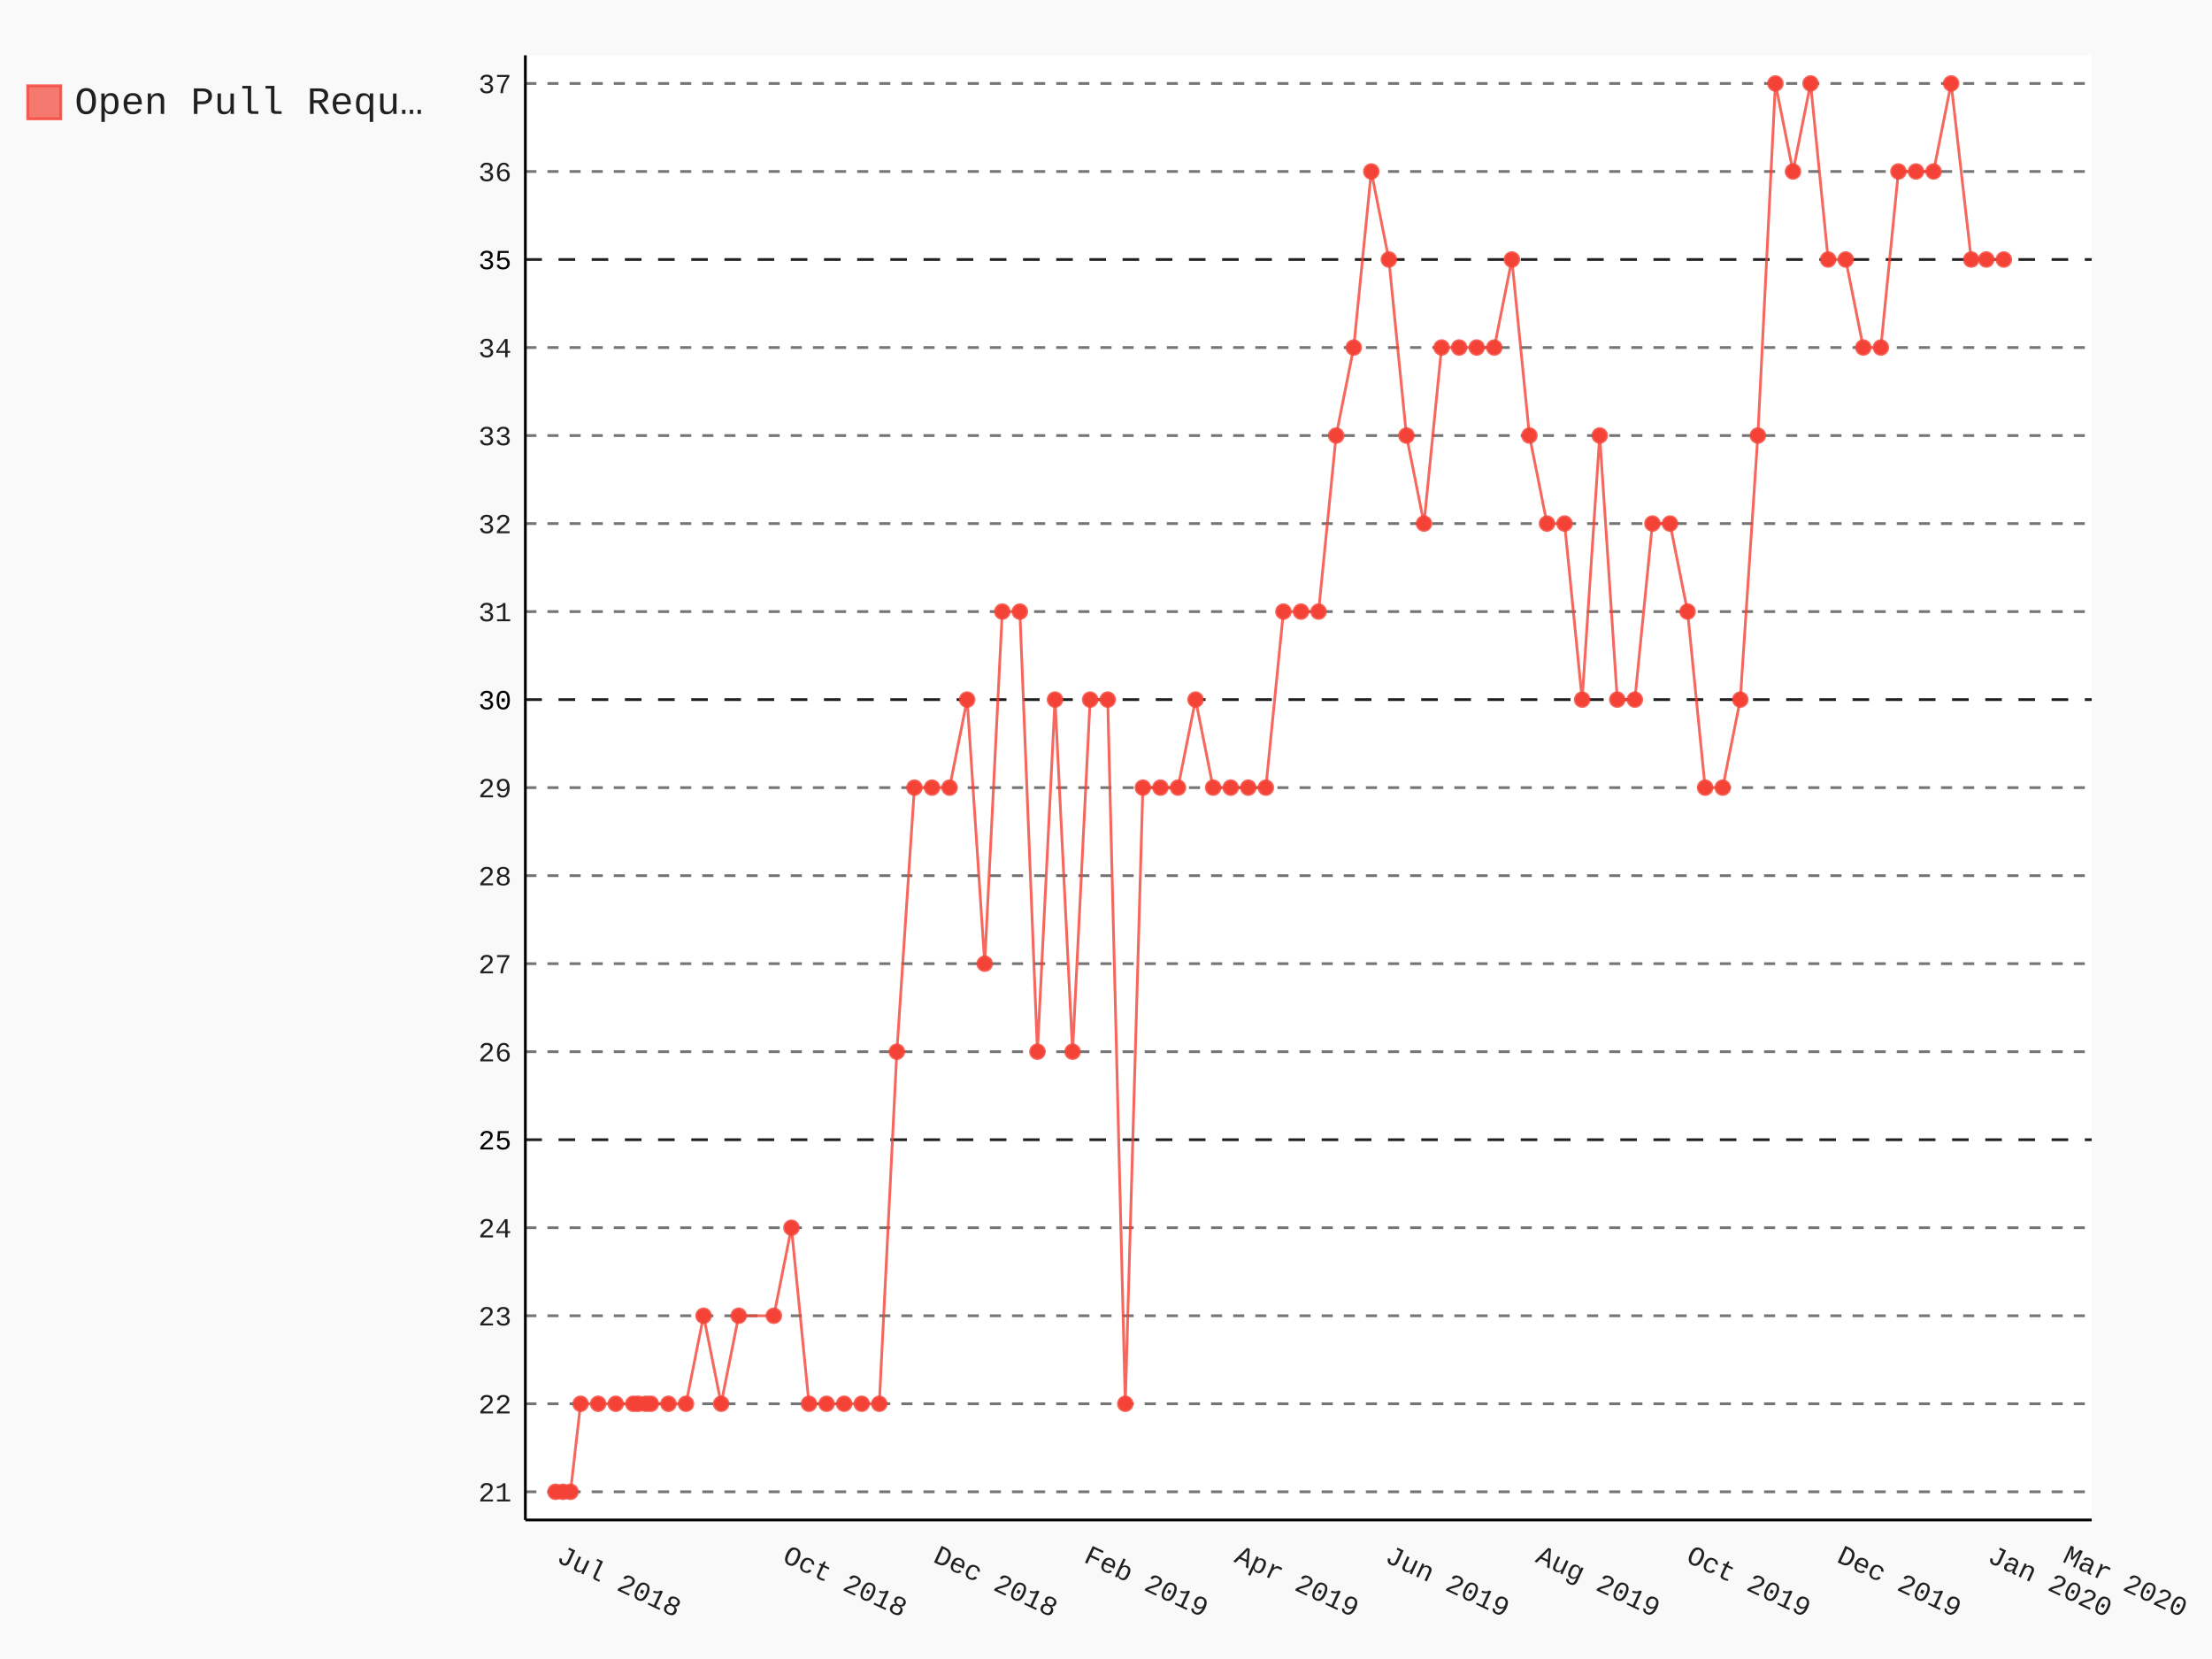
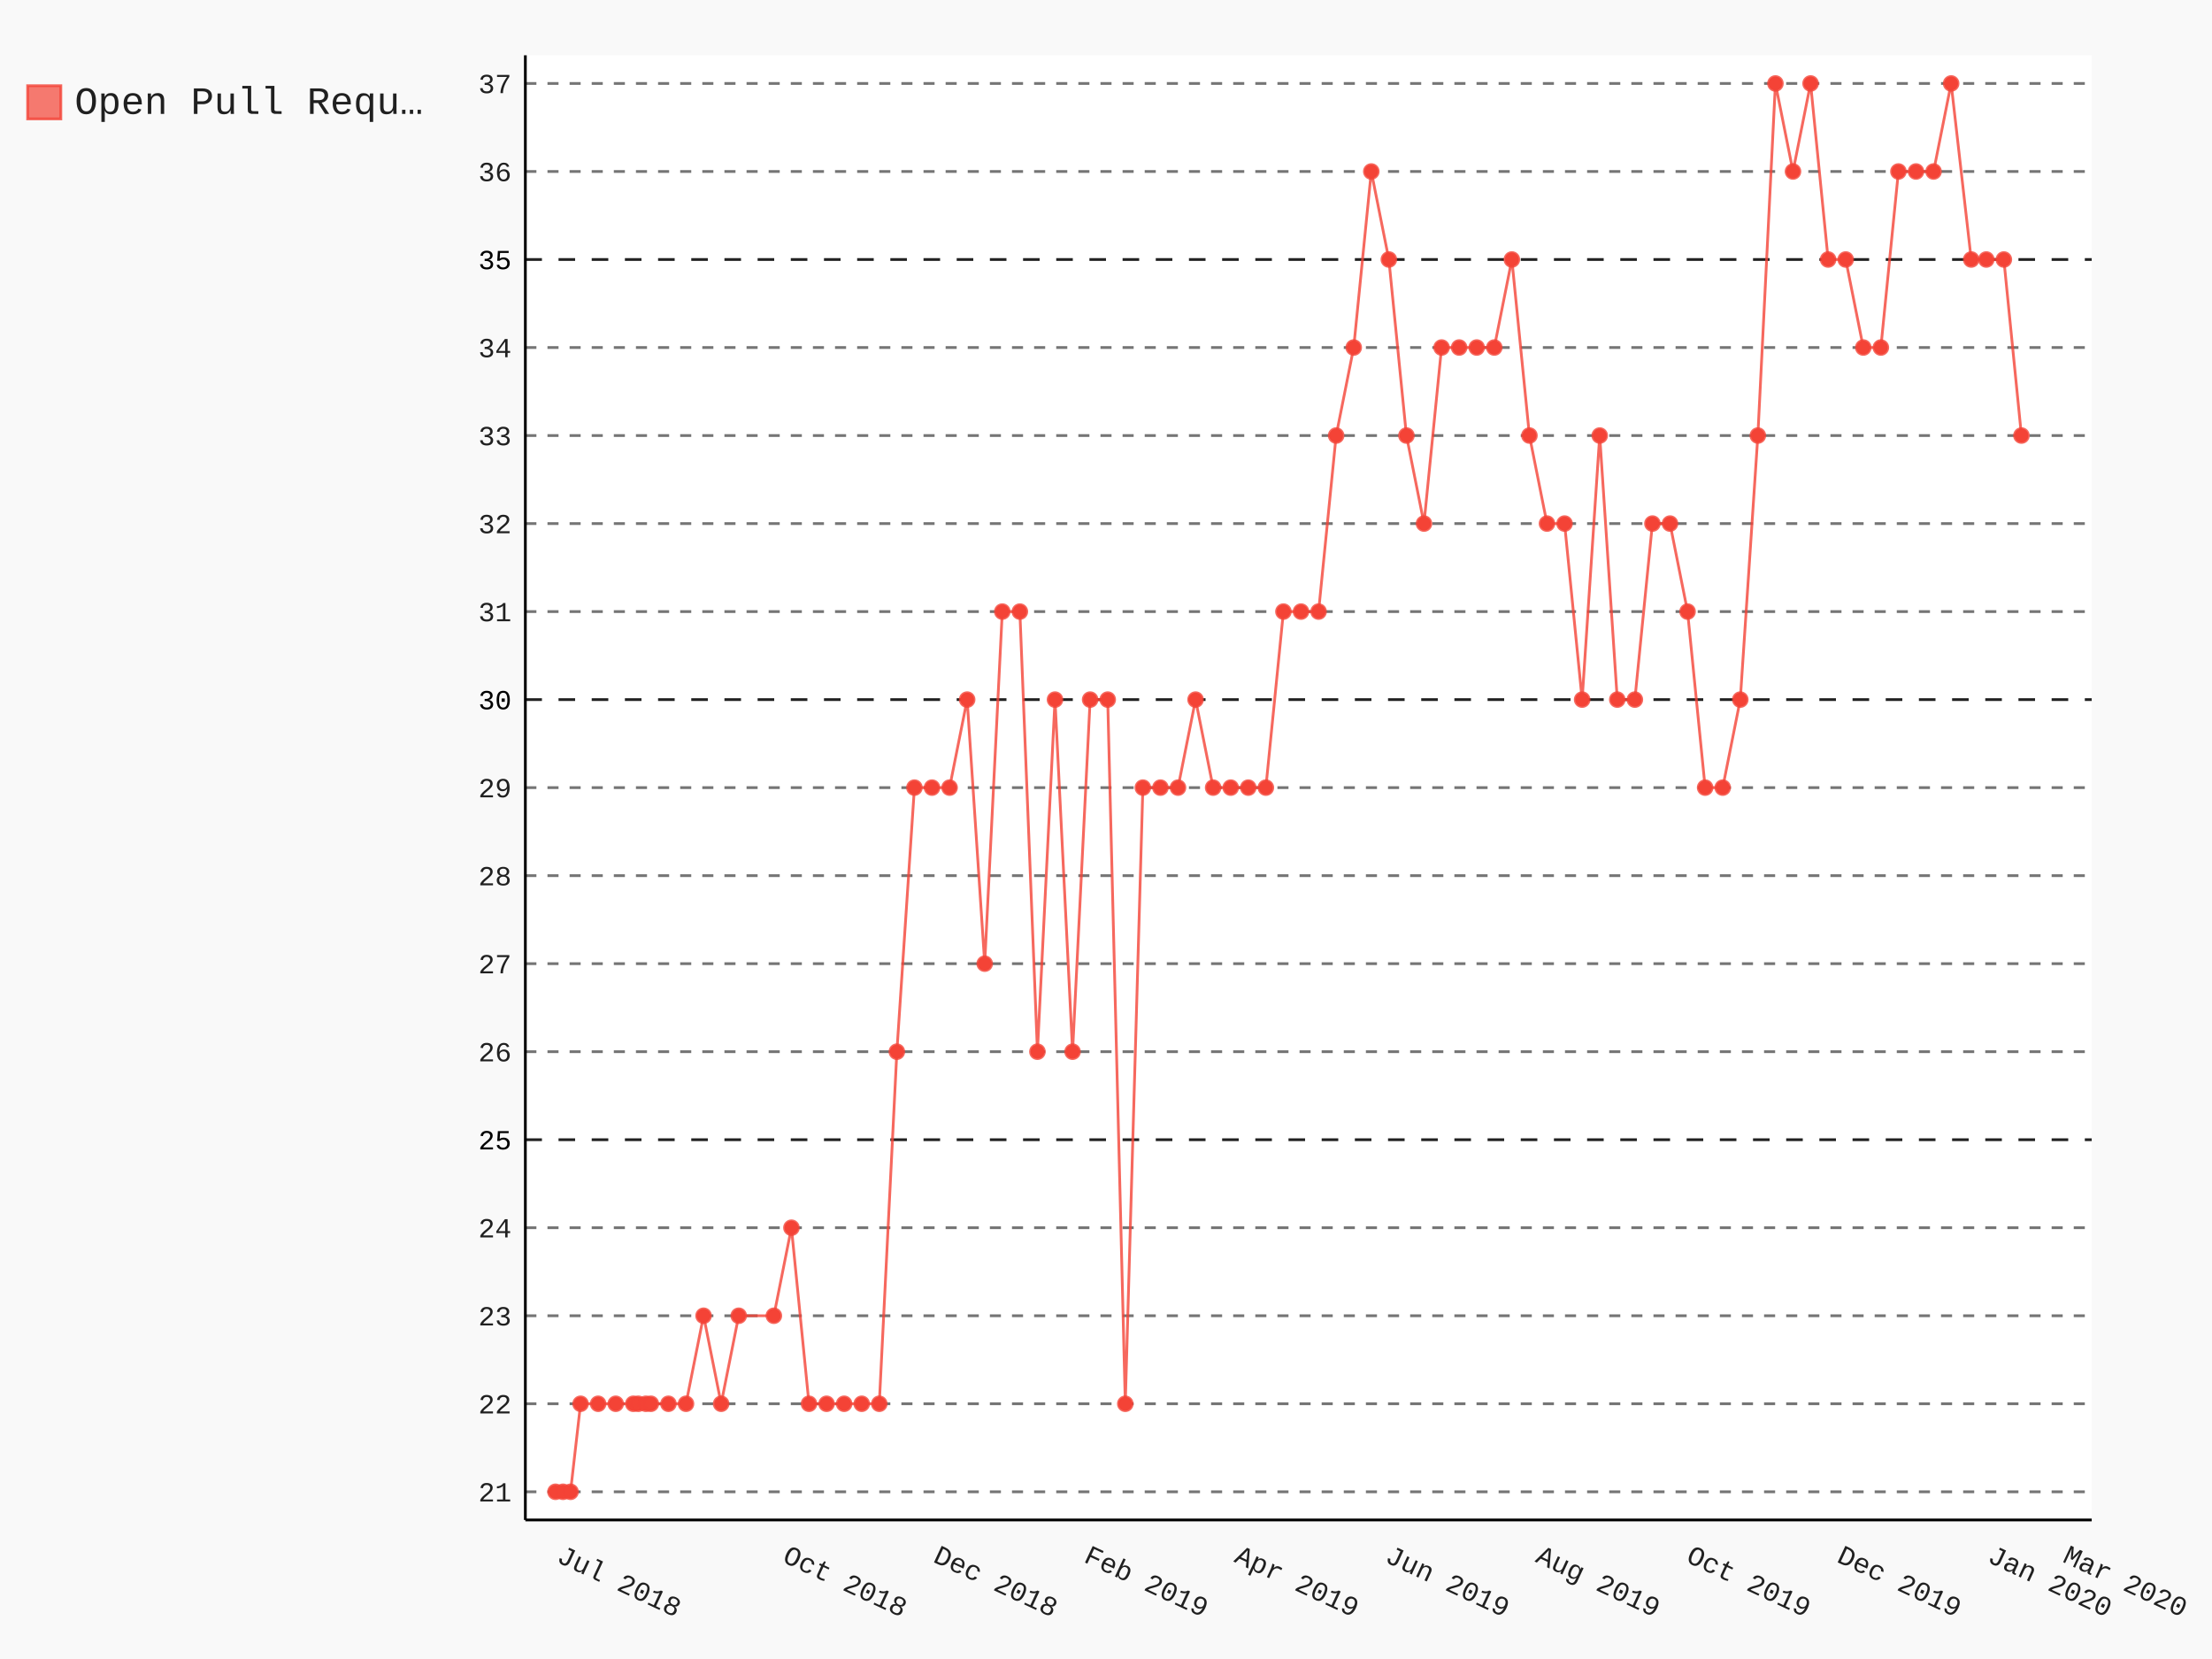
- <svg xmlns="http://www.w3.org/2000/svg" class="pygal-chart" id="chart-401dafe8-babe-4042-b8c9-c8d0c4a4897b" viewBox="0 0 800 600">
+ <svg xmlns="http://www.w3.org/2000/svg" class="pygal-chart" id="chart-7960f1b2-a9af-4b48-b25d-091691babc3f" viewBox="0 0 800 600">
  <defs>
-     <style type="text/css">#chart-401dafe8-babe-4042-b8c9-c8d0c4a4897b{-webkit-user-select:none;-webkit-font-smoothing:antialiased;font-family:Consolas,"Liberation Mono",Menlo,Courier,monospace}#chart-401dafe8-babe-4042-b8c9-c8d0c4a4897b .title{font-family:Consolas,"Liberation Mono",Menlo,Courier,monospace;font-size:16px}#chart-401dafe8-babe-4042-b8c9-c8d0c4a4897b .legends .legend text{font-family:Consolas,"Liberation Mono",Menlo,Courier,monospace;font-size:14px}#chart-401dafe8-babe-4042-b8c9-c8d0c4a4897b .axis text{font-family:Consolas,"Liberation Mono",Menlo,Courier,monospace;font-size:10px}#chart-401dafe8-babe-4042-b8c9-c8d0c4a4897b .axis text.major{font-family:Consolas,"Liberation Mono",Menlo,Courier,monospace;font-size:10px}#chart-401dafe8-babe-4042-b8c9-c8d0c4a4897b .text-overlay text.value{font-family:Consolas,"Liberation Mono",Menlo,Courier,monospace;font-size:16px}#chart-401dafe8-babe-4042-b8c9-c8d0c4a4897b .text-overlay text.label{font-family:Consolas,"Liberation Mono",Menlo,Courier,monospace;font-size:10px}#chart-401dafe8-babe-4042-b8c9-c8d0c4a4897b .tooltip{font-family:Consolas,"Liberation Mono",Menlo,Courier,monospace;font-size:14px}#chart-401dafe8-babe-4042-b8c9-c8d0c4a4897b text.no_data{font-family:Consolas,"Liberation Mono",Menlo,Courier,monospace;font-size:64px}
- #chart-401dafe8-babe-4042-b8c9-c8d0c4a4897b{background-color:rgba(249,249,249,1)}#chart-401dafe8-babe-4042-b8c9-c8d0c4a4897b path,#chart-401dafe8-babe-4042-b8c9-c8d0c4a4897b line,#chart-401dafe8-babe-4042-b8c9-c8d0c4a4897b rect,#chart-401dafe8-babe-4042-b8c9-c8d0c4a4897b circle{-webkit-transition:150ms;-moz-transition:150ms;transition:150ms}#chart-401dafe8-babe-4042-b8c9-c8d0c4a4897b .graph &gt; .background{fill:rgba(249,249,249,1)}#chart-401dafe8-babe-4042-b8c9-c8d0c4a4897b .plot &gt; .background{fill:rgba(255,255,255,1)}#chart-401dafe8-babe-4042-b8c9-c8d0c4a4897b .graph{fill:rgba(0,0,0,.87)}#chart-401dafe8-babe-4042-b8c9-c8d0c4a4897b text.no_data{fill:rgba(0,0,0,1)}#chart-401dafe8-babe-4042-b8c9-c8d0c4a4897b .title{fill:rgba(0,0,0,1)}#chart-401dafe8-babe-4042-b8c9-c8d0c4a4897b .legends .legend text{fill:rgba(0,0,0,.87)}#chart-401dafe8-babe-4042-b8c9-c8d0c4a4897b .legends .legend:hover text{fill:rgba(0,0,0,1)}#chart-401dafe8-babe-4042-b8c9-c8d0c4a4897b .axis .line{stroke:rgba(0,0,0,1)}#chart-401dafe8-babe-4042-b8c9-c8d0c4a4897b .axis .guide.line{stroke:rgba(0,0,0,.54)}#chart-401dafe8-babe-4042-b8c9-c8d0c4a4897b .axis .major.line{stroke:rgba(0,0,0,.87)}#chart-401dafe8-babe-4042-b8c9-c8d0c4a4897b .axis text.major{fill:rgba(0,0,0,1)}#chart-401dafe8-babe-4042-b8c9-c8d0c4a4897b .axis.y .guides:hover .guide.line,#chart-401dafe8-babe-4042-b8c9-c8d0c4a4897b .line-graph .axis.x .guides:hover .guide.line,#chart-401dafe8-babe-4042-b8c9-c8d0c4a4897b .stackedline-graph .axis.x .guides:hover .guide.line,#chart-401dafe8-babe-4042-b8c9-c8d0c4a4897b .xy-graph .axis.x .guides:hover .guide.line{stroke:rgba(0,0,0,1)}#chart-401dafe8-babe-4042-b8c9-c8d0c4a4897b .axis .guides:hover text{fill:rgba(0,0,0,1)}#chart-401dafe8-babe-4042-b8c9-c8d0c4a4897b .reactive{fill-opacity:.7;stroke-opacity:.8}#chart-401dafe8-babe-4042-b8c9-c8d0c4a4897b .ci{stroke:rgba(0,0,0,.87)}#chart-401dafe8-babe-4042-b8c9-c8d0c4a4897b .reactive.active,#chart-401dafe8-babe-4042-b8c9-c8d0c4a4897b .active .reactive{fill-opacity:.8;stroke-opacity:.9;stroke-width:4}#chart-401dafe8-babe-4042-b8c9-c8d0c4a4897b .ci .reactive.active{stroke-width:1.5}#chart-401dafe8-babe-4042-b8c9-c8d0c4a4897b .series text{fill:rgba(0,0,0,1)}#chart-401dafe8-babe-4042-b8c9-c8d0c4a4897b .tooltip rect{fill:rgba(255,255,255,1);stroke:rgba(0,0,0,1);-webkit-transition:opacity 150ms;-moz-transition:opacity 150ms;transition:opacity 150ms}#chart-401dafe8-babe-4042-b8c9-c8d0c4a4897b .tooltip .label{fill:rgba(0,0,0,.87)}#chart-401dafe8-babe-4042-b8c9-c8d0c4a4897b .tooltip .label{fill:rgba(0,0,0,.87)}#chart-401dafe8-babe-4042-b8c9-c8d0c4a4897b .tooltip .legend{font-size:.8em;fill:rgba(0,0,0,.54)}#chart-401dafe8-babe-4042-b8c9-c8d0c4a4897b .tooltip .x_label{font-size:.6em;fill:rgba(0,0,0,1)}#chart-401dafe8-babe-4042-b8c9-c8d0c4a4897b .tooltip .xlink{font-size:.5em;text-decoration:underline}#chart-401dafe8-babe-4042-b8c9-c8d0c4a4897b .tooltip .value{font-size:1.5em}#chart-401dafe8-babe-4042-b8c9-c8d0c4a4897b .bound{font-size:.5em}#chart-401dafe8-babe-4042-b8c9-c8d0c4a4897b .max-value{font-size:.75em;fill:rgba(0,0,0,.54)}#chart-401dafe8-babe-4042-b8c9-c8d0c4a4897b .map-element{fill:rgba(255,255,255,1);stroke:rgba(0,0,0,.54) !important}#chart-401dafe8-babe-4042-b8c9-c8d0c4a4897b .map-element .reactive{fill-opacity:inherit;stroke-opacity:inherit}#chart-401dafe8-babe-4042-b8c9-c8d0c4a4897b .color-0,#chart-401dafe8-babe-4042-b8c9-c8d0c4a4897b .color-0 a:visited{stroke:#F44336;fill:#F44336}#chart-401dafe8-babe-4042-b8c9-c8d0c4a4897b .text-overlay .color-0 text{fill:black}
- #chart-401dafe8-babe-4042-b8c9-c8d0c4a4897b text.no_data{text-anchor:middle}#chart-401dafe8-babe-4042-b8c9-c8d0c4a4897b .guide.line{fill:none}#chart-401dafe8-babe-4042-b8c9-c8d0c4a4897b .centered{text-anchor:middle}#chart-401dafe8-babe-4042-b8c9-c8d0c4a4897b .title{text-anchor:middle}#chart-401dafe8-babe-4042-b8c9-c8d0c4a4897b .legends .legend text{fill-opacity:1}#chart-401dafe8-babe-4042-b8c9-c8d0c4a4897b .axis.x text{text-anchor:middle}#chart-401dafe8-babe-4042-b8c9-c8d0c4a4897b .axis.x:not(.web) text[transform]{text-anchor:start}#chart-401dafe8-babe-4042-b8c9-c8d0c4a4897b .axis.x:not(.web) text[transform].backwards{text-anchor:end}#chart-401dafe8-babe-4042-b8c9-c8d0c4a4897b .axis.y text{text-anchor:end}#chart-401dafe8-babe-4042-b8c9-c8d0c4a4897b .axis.y text[transform].backwards{text-anchor:start}#chart-401dafe8-babe-4042-b8c9-c8d0c4a4897b .axis.y2 text{text-anchor:start}#chart-401dafe8-babe-4042-b8c9-c8d0c4a4897b .axis.y2 text[transform].backwards{text-anchor:end}#chart-401dafe8-babe-4042-b8c9-c8d0c4a4897b .axis .guide.line{stroke-dasharray:4,4}#chart-401dafe8-babe-4042-b8c9-c8d0c4a4897b .axis .major.guide.line{stroke-dasharray:6,6}#chart-401dafe8-babe-4042-b8c9-c8d0c4a4897b .horizontal .axis.y .guide.line,#chart-401dafe8-babe-4042-b8c9-c8d0c4a4897b .horizontal .axis.y2 .guide.line,#chart-401dafe8-babe-4042-b8c9-c8d0c4a4897b .vertical .axis.x .guide.line{opacity:0}#chart-401dafe8-babe-4042-b8c9-c8d0c4a4897b .horizontal .axis.always_show .guide.line,#chart-401dafe8-babe-4042-b8c9-c8d0c4a4897b .vertical .axis.always_show .guide.line{opacity:1 !important}#chart-401dafe8-babe-4042-b8c9-c8d0c4a4897b .axis.y .guides:hover .guide.line,#chart-401dafe8-babe-4042-b8c9-c8d0c4a4897b .axis.y2 .guides:hover .guide.line,#chart-401dafe8-babe-4042-b8c9-c8d0c4a4897b .axis.x .guides:hover .guide.line{opacity:1}#chart-401dafe8-babe-4042-b8c9-c8d0c4a4897b .axis .guides:hover text{opacity:1}#chart-401dafe8-babe-4042-b8c9-c8d0c4a4897b .nofill{fill:none}#chart-401dafe8-babe-4042-b8c9-c8d0c4a4897b .subtle-fill{fill-opacity:.2}#chart-401dafe8-babe-4042-b8c9-c8d0c4a4897b .dot{stroke-width:1px;fill-opacity:1}#chart-401dafe8-babe-4042-b8c9-c8d0c4a4897b .dot.active{stroke-width:5px}#chart-401dafe8-babe-4042-b8c9-c8d0c4a4897b .dot.negative{fill:transparent}#chart-401dafe8-babe-4042-b8c9-c8d0c4a4897b text,#chart-401dafe8-babe-4042-b8c9-c8d0c4a4897b tspan{stroke:none !important}#chart-401dafe8-babe-4042-b8c9-c8d0c4a4897b .series text.active{opacity:1}#chart-401dafe8-babe-4042-b8c9-c8d0c4a4897b .tooltip rect{fill-opacity:.95;stroke-width:.5}#chart-401dafe8-babe-4042-b8c9-c8d0c4a4897b .tooltip text{fill-opacity:1}#chart-401dafe8-babe-4042-b8c9-c8d0c4a4897b .showable{visibility:hidden}#chart-401dafe8-babe-4042-b8c9-c8d0c4a4897b .showable.shown{visibility:visible}#chart-401dafe8-babe-4042-b8c9-c8d0c4a4897b .gauge-background{fill:rgba(229,229,229,1);stroke:none}#chart-401dafe8-babe-4042-b8c9-c8d0c4a4897b .bg-lines{stroke:rgba(249,249,249,1);stroke-width:2px}</style>
+     <style type="text/css">#chart-7960f1b2-a9af-4b48-b25d-091691babc3f{-webkit-user-select:none;-webkit-font-smoothing:antialiased;font-family:Consolas,"Liberation Mono",Menlo,Courier,monospace}#chart-7960f1b2-a9af-4b48-b25d-091691babc3f .title{font-family:Consolas,"Liberation Mono",Menlo,Courier,monospace;font-size:16px}#chart-7960f1b2-a9af-4b48-b25d-091691babc3f .legends .legend text{font-family:Consolas,"Liberation Mono",Menlo,Courier,monospace;font-size:14px}#chart-7960f1b2-a9af-4b48-b25d-091691babc3f .axis text{font-family:Consolas,"Liberation Mono",Menlo,Courier,monospace;font-size:10px}#chart-7960f1b2-a9af-4b48-b25d-091691babc3f .axis text.major{font-family:Consolas,"Liberation Mono",Menlo,Courier,monospace;font-size:10px}#chart-7960f1b2-a9af-4b48-b25d-091691babc3f .text-overlay text.value{font-family:Consolas,"Liberation Mono",Menlo,Courier,monospace;font-size:16px}#chart-7960f1b2-a9af-4b48-b25d-091691babc3f .text-overlay text.label{font-family:Consolas,"Liberation Mono",Menlo,Courier,monospace;font-size:10px}#chart-7960f1b2-a9af-4b48-b25d-091691babc3f .tooltip{font-family:Consolas,"Liberation Mono",Menlo,Courier,monospace;font-size:14px}#chart-7960f1b2-a9af-4b48-b25d-091691babc3f text.no_data{font-family:Consolas,"Liberation Mono",Menlo,Courier,monospace;font-size:64px}
+ #chart-7960f1b2-a9af-4b48-b25d-091691babc3f{background-color:rgba(249,249,249,1)}#chart-7960f1b2-a9af-4b48-b25d-091691babc3f path,#chart-7960f1b2-a9af-4b48-b25d-091691babc3f line,#chart-7960f1b2-a9af-4b48-b25d-091691babc3f rect,#chart-7960f1b2-a9af-4b48-b25d-091691babc3f circle{-webkit-transition:150ms;-moz-transition:150ms;transition:150ms}#chart-7960f1b2-a9af-4b48-b25d-091691babc3f .graph &gt; .background{fill:rgba(249,249,249,1)}#chart-7960f1b2-a9af-4b48-b25d-091691babc3f .plot &gt; .background{fill:rgba(255,255,255,1)}#chart-7960f1b2-a9af-4b48-b25d-091691babc3f .graph{fill:rgba(0,0,0,.87)}#chart-7960f1b2-a9af-4b48-b25d-091691babc3f text.no_data{fill:rgba(0,0,0,1)}#chart-7960f1b2-a9af-4b48-b25d-091691babc3f .title{fill:rgba(0,0,0,1)}#chart-7960f1b2-a9af-4b48-b25d-091691babc3f .legends .legend text{fill:rgba(0,0,0,.87)}#chart-7960f1b2-a9af-4b48-b25d-091691babc3f .legends .legend:hover text{fill:rgba(0,0,0,1)}#chart-7960f1b2-a9af-4b48-b25d-091691babc3f .axis .line{stroke:rgba(0,0,0,1)}#chart-7960f1b2-a9af-4b48-b25d-091691babc3f .axis .guide.line{stroke:rgba(0,0,0,.54)}#chart-7960f1b2-a9af-4b48-b25d-091691babc3f .axis .major.line{stroke:rgba(0,0,0,.87)}#chart-7960f1b2-a9af-4b48-b25d-091691babc3f .axis text.major{fill:rgba(0,0,0,1)}#chart-7960f1b2-a9af-4b48-b25d-091691babc3f .axis.y .guides:hover .guide.line,#chart-7960f1b2-a9af-4b48-b25d-091691babc3f .line-graph .axis.x .guides:hover .guide.line,#chart-7960f1b2-a9af-4b48-b25d-091691babc3f .stackedline-graph .axis.x .guides:hover .guide.line,#chart-7960f1b2-a9af-4b48-b25d-091691babc3f .xy-graph .axis.x .guides:hover .guide.line{stroke:rgba(0,0,0,1)}#chart-7960f1b2-a9af-4b48-b25d-091691babc3f .axis .guides:hover text{fill:rgba(0,0,0,1)}#chart-7960f1b2-a9af-4b48-b25d-091691babc3f .reactive{fill-opacity:.7;stroke-opacity:.8}#chart-7960f1b2-a9af-4b48-b25d-091691babc3f .ci{stroke:rgba(0,0,0,.87)}#chart-7960f1b2-a9af-4b48-b25d-091691babc3f .reactive.active,#chart-7960f1b2-a9af-4b48-b25d-091691babc3f .active .reactive{fill-opacity:.8;stroke-opacity:.9;stroke-width:4}#chart-7960f1b2-a9af-4b48-b25d-091691babc3f .ci .reactive.active{stroke-width:1.5}#chart-7960f1b2-a9af-4b48-b25d-091691babc3f .series text{fill:rgba(0,0,0,1)}#chart-7960f1b2-a9af-4b48-b25d-091691babc3f .tooltip rect{fill:rgba(255,255,255,1);stroke:rgba(0,0,0,1);-webkit-transition:opacity 150ms;-moz-transition:opacity 150ms;transition:opacity 150ms}#chart-7960f1b2-a9af-4b48-b25d-091691babc3f .tooltip .label{fill:rgba(0,0,0,.87)}#chart-7960f1b2-a9af-4b48-b25d-091691babc3f .tooltip .label{fill:rgba(0,0,0,.87)}#chart-7960f1b2-a9af-4b48-b25d-091691babc3f .tooltip .legend{font-size:.8em;fill:rgba(0,0,0,.54)}#chart-7960f1b2-a9af-4b48-b25d-091691babc3f .tooltip .x_label{font-size:.6em;fill:rgba(0,0,0,1)}#chart-7960f1b2-a9af-4b48-b25d-091691babc3f .tooltip .xlink{font-size:.5em;text-decoration:underline}#chart-7960f1b2-a9af-4b48-b25d-091691babc3f .tooltip .value{font-size:1.5em}#chart-7960f1b2-a9af-4b48-b25d-091691babc3f .bound{font-size:.5em}#chart-7960f1b2-a9af-4b48-b25d-091691babc3f .max-value{font-size:.75em;fill:rgba(0,0,0,.54)}#chart-7960f1b2-a9af-4b48-b25d-091691babc3f .map-element{fill:rgba(255,255,255,1);stroke:rgba(0,0,0,.54) !important}#chart-7960f1b2-a9af-4b48-b25d-091691babc3f .map-element .reactive{fill-opacity:inherit;stroke-opacity:inherit}#chart-7960f1b2-a9af-4b48-b25d-091691babc3f .color-0,#chart-7960f1b2-a9af-4b48-b25d-091691babc3f .color-0 a:visited{stroke:#F44336;fill:#F44336}#chart-7960f1b2-a9af-4b48-b25d-091691babc3f .text-overlay .color-0 text{fill:black}
+ #chart-7960f1b2-a9af-4b48-b25d-091691babc3f text.no_data{text-anchor:middle}#chart-7960f1b2-a9af-4b48-b25d-091691babc3f .guide.line{fill:none}#chart-7960f1b2-a9af-4b48-b25d-091691babc3f .centered{text-anchor:middle}#chart-7960f1b2-a9af-4b48-b25d-091691babc3f .title{text-anchor:middle}#chart-7960f1b2-a9af-4b48-b25d-091691babc3f .legends .legend text{fill-opacity:1}#chart-7960f1b2-a9af-4b48-b25d-091691babc3f .axis.x text{text-anchor:middle}#chart-7960f1b2-a9af-4b48-b25d-091691babc3f .axis.x:not(.web) text[transform]{text-anchor:start}#chart-7960f1b2-a9af-4b48-b25d-091691babc3f .axis.x:not(.web) text[transform].backwards{text-anchor:end}#chart-7960f1b2-a9af-4b48-b25d-091691babc3f .axis.y text{text-anchor:end}#chart-7960f1b2-a9af-4b48-b25d-091691babc3f .axis.y text[transform].backwards{text-anchor:start}#chart-7960f1b2-a9af-4b48-b25d-091691babc3f .axis.y2 text{text-anchor:start}#chart-7960f1b2-a9af-4b48-b25d-091691babc3f .axis.y2 text[transform].backwards{text-anchor:end}#chart-7960f1b2-a9af-4b48-b25d-091691babc3f .axis .guide.line{stroke-dasharray:4,4}#chart-7960f1b2-a9af-4b48-b25d-091691babc3f .axis .major.guide.line{stroke-dasharray:6,6}#chart-7960f1b2-a9af-4b48-b25d-091691babc3f .horizontal .axis.y .guide.line,#chart-7960f1b2-a9af-4b48-b25d-091691babc3f .horizontal .axis.y2 .guide.line,#chart-7960f1b2-a9af-4b48-b25d-091691babc3f .vertical .axis.x .guide.line{opacity:0}#chart-7960f1b2-a9af-4b48-b25d-091691babc3f .horizontal .axis.always_show .guide.line,#chart-7960f1b2-a9af-4b48-b25d-091691babc3f .vertical .axis.always_show .guide.line{opacity:1 !important}#chart-7960f1b2-a9af-4b48-b25d-091691babc3f .axis.y .guides:hover .guide.line,#chart-7960f1b2-a9af-4b48-b25d-091691babc3f .axis.y2 .guides:hover .guide.line,#chart-7960f1b2-a9af-4b48-b25d-091691babc3f .axis.x .guides:hover .guide.line{opacity:1}#chart-7960f1b2-a9af-4b48-b25d-091691babc3f .axis .guides:hover text{opacity:1}#chart-7960f1b2-a9af-4b48-b25d-091691babc3f .nofill{fill:none}#chart-7960f1b2-a9af-4b48-b25d-091691babc3f .subtle-fill{fill-opacity:.2}#chart-7960f1b2-a9af-4b48-b25d-091691babc3f .dot{stroke-width:1px;fill-opacity:1}#chart-7960f1b2-a9af-4b48-b25d-091691babc3f .dot.active{stroke-width:5px}#chart-7960f1b2-a9af-4b48-b25d-091691babc3f .dot.negative{fill:transparent}#chart-7960f1b2-a9af-4b48-b25d-091691babc3f text,#chart-7960f1b2-a9af-4b48-b25d-091691babc3f tspan{stroke:none !important}#chart-7960f1b2-a9af-4b48-b25d-091691babc3f .series text.active{opacity:1}#chart-7960f1b2-a9af-4b48-b25d-091691babc3f .tooltip rect{fill-opacity:.95;stroke-width:.5}#chart-7960f1b2-a9af-4b48-b25d-091691babc3f .tooltip text{fill-opacity:1}#chart-7960f1b2-a9af-4b48-b25d-091691babc3f .showable{visibility:hidden}#chart-7960f1b2-a9af-4b48-b25d-091691babc3f .showable.shown{visibility:visible}#chart-7960f1b2-a9af-4b48-b25d-091691babc3f .gauge-background{fill:rgba(229,229,229,1);stroke:none}#chart-7960f1b2-a9af-4b48-b25d-091691babc3f .bg-lines{stroke:rgba(249,249,249,1);stroke-width:2px}</style>
  </defs>
  <g class="graph datetimeline-graph vertical">
    <rect class="background" height="600" width="800" x="0" y="0" />
    <g class="plot" transform="translate(190, 20)">
      <rect class="background" height="529.714" width="566.497" x="0" y="0" />
      <g class="axis y always_show">
        <path class="line" d="M0 529.714 h566.497" />
        <g class="guides">
          <path class="guide line" d="M0 519.528 h566.497" />
          <text class="" x="-5" y="523.028">21</text>
        </g>
        <g class="guides">
          <path class="guide line" d="M0 487.694 h566.497" />
          <text class="" x="-5" y="491.194">22</text>
        </g>
        <g class="guides">
          <path class="guide line" d="M0 455.86 h566.497" />
          <text class="" x="-5" y="459.36">23</text>
        </g>
        <g class="guides">
          <path class="guide line" d="M0 424.026 h566.497" />
          <text class="" x="-5" y="427.526">24</text>
        </g>
        <g class="guides">
          <path class="major guide line" d="M0 392.192 h566.497" />
          <text class="major" x="-5" y="395.692">25</text>
        </g>
        <g class="guides">
          <path class="guide line" d="M0 360.359 h566.497" />
          <text class="" x="-5" y="363.859">26</text>
        </g>
        <g class="guides">
          <path class="guide line" d="M0 328.525 h566.497" />
          <text class="" x="-5" y="332.025">27</text>
        </g>
        <g class="guides">
          <path class="guide line" d="M0 296.691 h566.497" />
          <text class="" x="-5" y="300.191">28</text>
        </g>
        <g class="guides">
          <path class="guide line" d="M0 264.857 h566.497" />
          <text class="" x="-5" y="268.357">29</text>
        </g>
        <g class="guides">
          <path class="major guide line" d="M0 233.023 h566.497" />
          <text class="major" x="-5" y="236.523">30</text>
        </g>
        <g class="guides">
          <path class="guide line" d="M0 201.19 h566.497" />
          <text class="" x="-5" y="204.69">31</text>
        </g>
        <g class="guides">
          <path class="guide line" d="M0 169.356 h566.497" />
          <text class="" x="-5" y="172.856">32</text>
        </g>
        <g class="guides">
          <path class="guide line" d="M0 137.522 h566.497" />
          <text class="" x="-5" y="141.022">33</text>
        </g>
        <g class="guides">
          <path class="guide line" d="M0 105.688 h566.497" />
          <text class="" x="-5" y="109.188">34</text>
        </g>
        <g class="guides">
          <path class="major guide line" d="M0 73.854 h566.497" />
          <text class="major" x="-5" y="77.354">35</text>
        </g>
        <g class="guides">
          <path class="guide line" d="M0 42.021 h566.497" />
          <text class="" x="-5" y="45.521">36</text>
        </g>
        <g class="guides">
          <path class="guide line" d="M0 10.187 h566.497" />
          <text class="" x="-5" y="13.687">37</text>
        </g>
      </g>
      <g class="axis x">
        <path class="line" d="M0 0 v529.714" />
        <g class="guides">
          <path class="guide line" d="M10.894 0 v529.714" />
          <text class="" transform="rotate(25 10.89418 544.7143)" x="10.894" y="544.714">Jul 2018</text>
        </g>
        <g class="guides">
          <path class="guide line" d="M92.601 0 v529.714" />
          <text class="" transform="rotate(25 92.60051 544.7143)" x="92.601" y="544.714">Oct 2018</text>
        </g>
        <g class="guides">
          <path class="guide line" d="M147.071 0 v529.714" />
          <text class="" transform="rotate(25 147.0714 544.7143)" x="147.071" y="544.714">Dec 2018</text>
        </g>
        <g class="guides">
          <path class="guide line" d="M201.542 0 v529.714" />
          <text class="" transform="rotate(25 201.5423 544.7143)" x="201.542" y="544.714">Feb 2019</text>
        </g>
        <g class="guides">
          <path class="guide line" d="M256.013 0 v529.714" />
          <text class="" transform="rotate(25 256.0132 544.7143)" x="256.013" y="544.714">Apr 2019</text>
        </g>
        <g class="guides">
          <path class="guide line" d="M310.484 0 v529.714" />
          <text class="" transform="rotate(25 310.4841 544.7143)" x="310.484" y="544.714">Jun 2019</text>
        </g>
        <g class="guides">
          <path class="guide line" d="M364.955 0 v529.714" />
          <text class="" transform="rotate(25 364.9549 544.7143)" x="364.955" y="544.714">Aug 2019</text>
        </g>
        <g class="guides">
          <path class="guide line" d="M419.426 0 v529.714" />
          <text class="" transform="rotate(25 419.4258 544.7143)" x="419.426" y="544.714">Oct 2019</text>
        </g>
        <g class="guides">
          <path class="guide line" d="M473.897 0 v529.714" />
          <text class="" transform="rotate(25 473.8967 544.7143)" x="473.897" y="544.714">Dec 2019</text>
        </g>
        <g class="guides">
          <path class="guide line" d="M528.368 0 v529.714" />
          <text class="" transform="rotate(25 528.3676 544.7143)" x="528.368" y="544.714">Jan 2020</text>
        </g>
        <g class="guides">
          <path class="guide line" d="M555.603 0 v529.714" />
          <text class="" transform="rotate(25 555.603 544.7143)" x="555.603" y="544.714">Mar 2020</text>
        </g>
      </g>
      <g class="series serie-0 color-0">
-         <path class="line reactive nofill" d="M10.894 519.528 L13.618 519.528 16.341 519.528 19.973 487.694 26.328 487.694 32.683 487.694 39.037 487.694 40.853 487.694 43.577 487.694 45.392 487.694 51.747 487.694 58.102 487.694 64.457 455.86 70.812 487.694 77.167 455.86 89.877 455.86 96.232 424.026 102.587 487.694 108.942 487.694 115.297 487.694 121.652 487.694 128.007 487.694 134.362 360.359 140.716 264.857 147.071 264.857 153.426 264.857 159.781 233.023 166.136 328.525 172.491 201.19 178.846 201.19 185.201 360.359 191.556 233.023 197.911 360.359 204.266 233.023 210.621 233.023 216.976 487.694 223.331 264.857 229.686 264.857 236.041 264.857 242.395 233.023 248.75 264.857 255.105 264.857 261.46 264.857 267.815 264.857 274.17 201.19 280.525 201.19 286.88 201.19 293.235 137.522 299.59 105.688 305.945 42.021 312.3 73.854 318.655 137.522 325.01 169.356 331.365 105.688 337.719 105.688 344.074 105.688 350.429 105.688 356.784 73.854 363.139 137.522 369.494 169.356 375.849 169.356 382.204 233.023 388.559 137.522 394.914 233.023 401.269 233.023 407.624 169.356 413.979 169.356 420.334 201.19 426.689 264.857 433.044 264.857 439.398 233.023 445.753 137.522 452.108 10.187 458.463 42.021 464.818 10.187 471.173 73.854 477.528 73.854 483.883 105.688 490.238 105.688 496.593 42.021 502.948 42.021 509.303 42.021 515.658 10.187 522.921 73.854 528.368 73.854 534.723 73.854" />
+         <path class="line reactive nofill" d="M10.894 519.528 L13.618 519.528 16.341 519.528 19.973 487.694 26.328 487.694 32.683 487.694 39.037 487.694 40.853 487.694 43.577 487.694 45.392 487.694 51.747 487.694 58.102 487.694 64.457 455.86 70.812 487.694 77.167 455.86 89.877 455.86 96.232 424.026 102.587 487.694 108.942 487.694 115.297 487.694 121.652 487.694 128.007 487.694 134.362 360.359 140.716 264.857 147.071 264.857 153.426 264.857 159.781 233.023 166.136 328.525 172.491 201.19 178.846 201.19 185.201 360.359 191.556 233.023 197.911 360.359 204.266 233.023 210.621 233.023 216.976 487.694 223.331 264.857 229.686 264.857 236.041 264.857 242.395 233.023 248.75 264.857 255.105 264.857 261.46 264.857 267.815 264.857 274.17 201.19 280.525 201.19 286.88 201.19 293.235 137.522 299.59 105.688 305.945 42.021 312.3 73.854 318.655 137.522 325.01 169.356 331.365 105.688 337.719 105.688 344.074 105.688 350.429 105.688 356.784 73.854 363.139 137.522 369.494 169.356 375.849 169.356 382.204 233.023 388.559 137.522 394.914 233.023 401.269 233.023 407.624 169.356 413.979 169.356 420.334 201.19 426.689 264.857 433.044 264.857 439.398 233.023 445.753 137.522 452.108 10.187 458.463 42.021 464.818 10.187 471.173 73.854 477.528 73.854 483.883 105.688 490.238 105.688 496.593 42.021 502.948 42.021 509.303 42.021 515.658 10.187 522.921 73.854 528.368 73.854 534.723 73.854 541.077 137.522" />
      </g>
    </g>
    <g class="titles" />
    <g class="plot overlay" transform="translate(190, 20)">
      <g class="series serie-0 color-0">
        <g class="dots">
          <circle class="dot reactive tooltip-trigger" cx="10.894" cy="519.528" r="2.5" />
        </g>
        <g class="dots">
          <circle class="dot reactive tooltip-trigger" cx="13.618" cy="519.528" r="2.5" />
        </g>
        <g class="dots">
          <circle class="dot reactive tooltip-trigger" cx="16.341" cy="519.528" r="2.5" />
        </g>
        <g class="dots">
          <circle class="dot reactive tooltip-trigger" cx="19.973" cy="487.694" r="2.5" />
        </g>
        <g class="dots">
          <circle class="dot reactive tooltip-trigger" cx="26.328" cy="487.694" r="2.5" />
        </g>
        <g class="dots">
          <circle class="dot reactive tooltip-trigger" cx="32.683" cy="487.694" r="2.5" />
        </g>
        <g class="dots">
          <circle class="dot reactive tooltip-trigger" cx="39.037" cy="487.694" r="2.5" />
        </g>
        <g class="dots">
          <circle class="dot reactive tooltip-trigger" cx="40.853" cy="487.694" r="2.5" />
        </g>
        <g class="dots">
          <circle class="dot reactive tooltip-trigger" cx="43.577" cy="487.694" r="2.5" />
        </g>
        <g class="dots">
          <circle class="dot reactive tooltip-trigger" cx="45.392" cy="487.694" r="2.5" />
        </g>
        <g class="dots">
          <circle class="dot reactive tooltip-trigger" cx="51.747" cy="487.694" r="2.5" />
        </g>
        <g class="dots">
          <circle class="dot reactive tooltip-trigger" cx="58.102" cy="487.694" r="2.5" />
        </g>
        <g class="dots">
          <circle class="dot reactive tooltip-trigger" cx="64.457" cy="455.86" r="2.5" />
        </g>
        <g class="dots">
          <circle class="dot reactive tooltip-trigger" cx="70.812" cy="487.694" r="2.5" />
        </g>
        <g class="dots">
          <circle class="dot reactive tooltip-trigger" cx="77.167" cy="455.86" r="2.5" />
        </g>
        <g class="dots">
          <circle class="dot reactive tooltip-trigger" cx="89.877" cy="455.86" r="2.5" />
        </g>
        <g class="dots">
          <circle class="dot reactive tooltip-trigger" cx="96.232" cy="424.026" r="2.5" />
        </g>
        <g class="dots">
          <circle class="dot reactive tooltip-trigger" cx="102.587" cy="487.694" r="2.5" />
        </g>
        <g class="dots">
          <circle class="dot reactive tooltip-trigger" cx="108.942" cy="487.694" r="2.5" />
        </g>
        <g class="dots">
          <circle class="dot reactive tooltip-trigger" cx="115.297" cy="487.694" r="2.5" />
        </g>
        <g class="dots">
          <circle class="dot reactive tooltip-trigger" cx="121.652" cy="487.694" r="2.5" />
        </g>
        <g class="dots">
          <circle class="dot reactive tooltip-trigger" cx="128.007" cy="487.694" r="2.5" />
        </g>
        <g class="dots">
          <circle class="dot reactive tooltip-trigger" cx="134.362" cy="360.359" r="2.5" />
        </g>
        <g class="dots">
          <circle class="dot reactive tooltip-trigger" cx="140.716" cy="264.857" r="2.5" />
        </g>
        <g class="dots">
          <circle class="dot reactive tooltip-trigger" cx="147.071" cy="264.857" r="2.5" />
        </g>
        <g class="dots">
          <circle class="dot reactive tooltip-trigger" cx="153.426" cy="264.857" r="2.5" />
        </g>
        <g class="dots">
          <circle class="dot reactive tooltip-trigger" cx="159.781" cy="233.023" r="2.5" />
        </g>
        <g class="dots">
          <circle class="dot reactive tooltip-trigger" cx="166.136" cy="328.525" r="2.5" />
        </g>
        <g class="dots">
          <circle class="dot reactive tooltip-trigger" cx="172.491" cy="201.19" r="2.5" />
        </g>
        <g class="dots">
          <circle class="dot reactive tooltip-trigger" cx="178.846" cy="201.19" r="2.5" />
        </g>
        <g class="dots">
          <circle class="dot reactive tooltip-trigger" cx="185.201" cy="360.359" r="2.5" />
        </g>
        <g class="dots">
          <circle class="dot reactive tooltip-trigger" cx="191.556" cy="233.023" r="2.5" />
        </g>
        <g class="dots">
          <circle class="dot reactive tooltip-trigger" cx="197.911" cy="360.359" r="2.5" />
        </g>
        <g class="dots">
          <circle class="dot reactive tooltip-trigger" cx="204.266" cy="233.023" r="2.5" />
        </g>
        <g class="dots">
          <circle class="dot reactive tooltip-trigger" cx="210.621" cy="233.023" r="2.5" />
        </g>
        <g class="dots">
          <circle class="dot reactive tooltip-trigger" cx="216.976" cy="487.694" r="2.5" />
        </g>
        <g class="dots">
          <circle class="dot reactive tooltip-trigger" cx="223.331" cy="264.857" r="2.5" />
        </g>
        <g class="dots">
          <circle class="dot reactive tooltip-trigger" cx="229.686" cy="264.857" r="2.5" />
        </g>
        <g class="dots">
          <circle class="dot reactive tooltip-trigger" cx="236.041" cy="264.857" r="2.5" />
        </g>
        <g class="dots">
          <circle class="dot reactive tooltip-trigger" cx="242.395" cy="233.023" r="2.5" />
        </g>
        <g class="dots">
          <circle class="dot reactive tooltip-trigger" cx="248.75" cy="264.857" r="2.5" />
        </g>
        <g class="dots">
          <circle class="dot reactive tooltip-trigger" cx="255.105" cy="264.857" r="2.5" />
        </g>
        <g class="dots">
          <circle class="dot reactive tooltip-trigger" cx="261.46" cy="264.857" r="2.5" />
        </g>
        <g class="dots">
          <circle class="dot reactive tooltip-trigger" cx="267.815" cy="264.857" r="2.5" />
        </g>
        <g class="dots">
          <circle class="dot reactive tooltip-trigger" cx="274.17" cy="201.19" r="2.5" />
        </g>
        <g class="dots">
          <circle class="dot reactive tooltip-trigger" cx="280.525" cy="201.19" r="2.5" />
        </g>
        <g class="dots">
          <circle class="dot reactive tooltip-trigger" cx="286.88" cy="201.19" r="2.5" />
        </g>
        <g class="dots">
          <circle class="dot reactive tooltip-trigger" cx="293.235" cy="137.522" r="2.5" />
        </g>
        <g class="dots">
          <circle class="dot reactive tooltip-trigger" cx="299.59" cy="105.688" r="2.5" />
        </g>
        <g class="dots">
          <circle class="dot reactive tooltip-trigger" cx="305.945" cy="42.021" r="2.5" />
        </g>
        <g class="dots">
          <circle class="dot reactive tooltip-trigger" cx="312.3" cy="73.854" r="2.5" />
        </g>
        <g class="dots">
          <circle class="dot reactive tooltip-trigger" cx="318.655" cy="137.522" r="2.5" />
        </g>
        <g class="dots">
          <circle class="dot reactive tooltip-trigger" cx="325.01" cy="169.356" r="2.5" />
        </g>
        <g class="dots">
          <circle class="dot reactive tooltip-trigger" cx="331.365" cy="105.688" r="2.5" />
        </g>
        <g class="dots">
          <circle class="dot reactive tooltip-trigger" cx="337.72" cy="105.688" r="2.5" />
        </g>
        <g class="dots">
          <circle class="dot reactive tooltip-trigger" cx="344.074" cy="105.688" r="2.5" />
        </g>
        <g class="dots">
          <circle class="dot reactive tooltip-trigger" cx="350.429" cy="105.688" r="2.5" />
        </g>
        <g class="dots">
          <circle class="dot reactive tooltip-trigger" cx="356.784" cy="73.854" r="2.5" />
        </g>
        <g class="dots">
          <circle class="dot reactive tooltip-trigger" cx="363.139" cy="137.522" r="2.5" />
        </g>
        <g class="dots">
          <circle class="dot reactive tooltip-trigger" cx="369.494" cy="169.356" r="2.5" />
        </g>
        <g class="dots">
          <circle class="dot reactive tooltip-trigger" cx="375.849" cy="169.356" r="2.5" />
        </g>
        <g class="dots">
          <circle class="dot reactive tooltip-trigger" cx="382.204" cy="233.023" r="2.5" />
        </g>
        <g class="dots">
          <circle class="dot reactive tooltip-trigger" cx="388.559" cy="137.522" r="2.5" />
        </g>
        <g class="dots">
          <circle class="dot reactive tooltip-trigger" cx="394.914" cy="233.023" r="2.5" />
        </g>
        <g class="dots">
          <circle class="dot reactive tooltip-trigger" cx="401.269" cy="233.023" r="2.5" />
        </g>
        <g class="dots">
          <circle class="dot reactive tooltip-trigger" cx="407.624" cy="169.356" r="2.5" />
        </g>
        <g class="dots">
          <circle class="dot reactive tooltip-trigger" cx="413.979" cy="169.356" r="2.5" />
        </g>
        <g class="dots">
          <circle class="dot reactive tooltip-trigger" cx="420.334" cy="201.19" r="2.5" />
        </g>
        <g class="dots">
          <circle class="dot reactive tooltip-trigger" cx="426.689" cy="264.857" r="2.5" />
        </g>
        <g class="dots">
          <circle class="dot reactive tooltip-trigger" cx="433.044" cy="264.857" r="2.5" />
        </g>
        <g class="dots">
          <circle class="dot reactive tooltip-trigger" cx="439.398" cy="233.023" r="2.5" />
        </g>
        <g class="dots">
          <circle class="dot reactive tooltip-trigger" cx="445.753" cy="137.522" r="2.5" />
        </g>
        <g class="dots">
          <circle class="dot reactive tooltip-trigger" cx="452.108" cy="10.187" r="2.5" />
        </g>
        <g class="dots">
          <circle class="dot reactive tooltip-trigger" cx="458.463" cy="42.021" r="2.5" />
        </g>
        <g class="dots">
          <circle class="dot reactive tooltip-trigger" cx="464.818" cy="10.187" r="2.5" />
        </g>
        <g class="dots">
          <circle class="dot reactive tooltip-trigger" cx="471.173" cy="73.854" r="2.5" />
        </g>
        <g class="dots">
          <circle class="dot reactive tooltip-trigger" cx="477.528" cy="73.854" r="2.5" />
        </g>
        <g class="dots">
          <circle class="dot reactive tooltip-trigger" cx="483.883" cy="105.688" r="2.5" />
        </g>
        <g class="dots">
          <circle class="dot reactive tooltip-trigger" cx="490.238" cy="105.688" r="2.5" />
        </g>
        <g class="dots">
          <circle class="dot reactive tooltip-trigger" cx="496.593" cy="42.021" r="2.5" />
        </g>
        <g class="dots">
          <circle class="dot reactive tooltip-trigger" cx="502.948" cy="42.021" r="2.5" />
        </g>
        <g class="dots">
          <circle class="dot reactive tooltip-trigger" cx="509.303" cy="42.021" r="2.5" />
        </g>
        <g class="dots">
          <circle class="dot reactive tooltip-trigger" cx="515.658" cy="10.187" r="2.5" />
        </g>
        <g class="dots">
          <circle class="dot reactive tooltip-trigger" cx="522.921" cy="73.854" r="2.5" />
        </g>
        <g class="dots">
          <circle class="dot reactive tooltip-trigger" cx="528.368" cy="73.854" r="2.5" />
        </g>
        <g class="dots">
          <circle class="dot reactive tooltip-trigger" cx="534.723" cy="73.854" r="2.5" />
+         </g>
+         <g class="dots">
+           <circle class="dot reactive tooltip-trigger" cx="541.077" cy="137.522" r="2.5" />
        </g>
      </g>
    </g>
    <g class="plot text-overlay" transform="translate(190, 20)">
      <g class="series serie-0 color-0" />
    </g>
    <g class="plot tooltip-overlay" transform="translate(190, 20)">
      <g class="tooltip" style="opacity: 0" transform="translate(0 0)">
        <rect class="tooltip-box" height="0" rx="0" ry="0" width="0" />
        <g class="text" />
      </g>
    </g>
    <g class="legends" transform="translate(10, 30)">
      <g class="legend reactive activate-serie" id="activate-serie-0">
        <rect class="color-0 reactive" height="12" width="12" x="0.0" y="1.0" />
        <text x="17.0" y="11.2">Open Pull Requ…</text>
      </g>
    </g>
    <g class="legends" transform="translate(766, 30)" />
  </g>
</svg>
